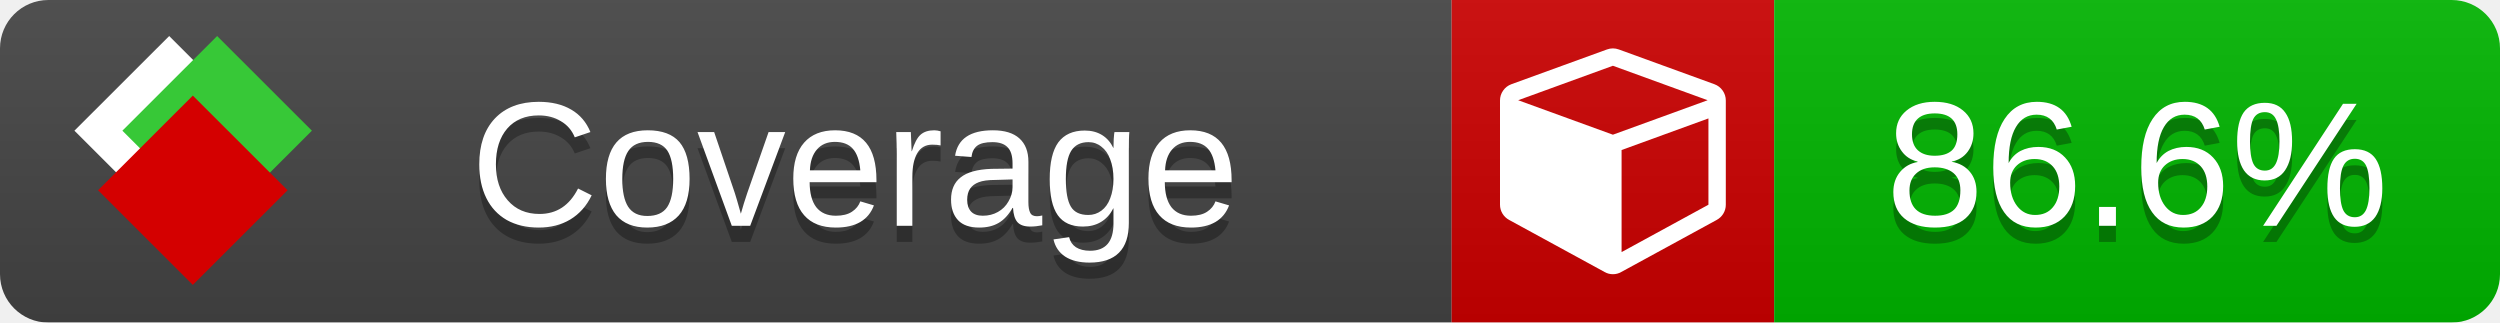
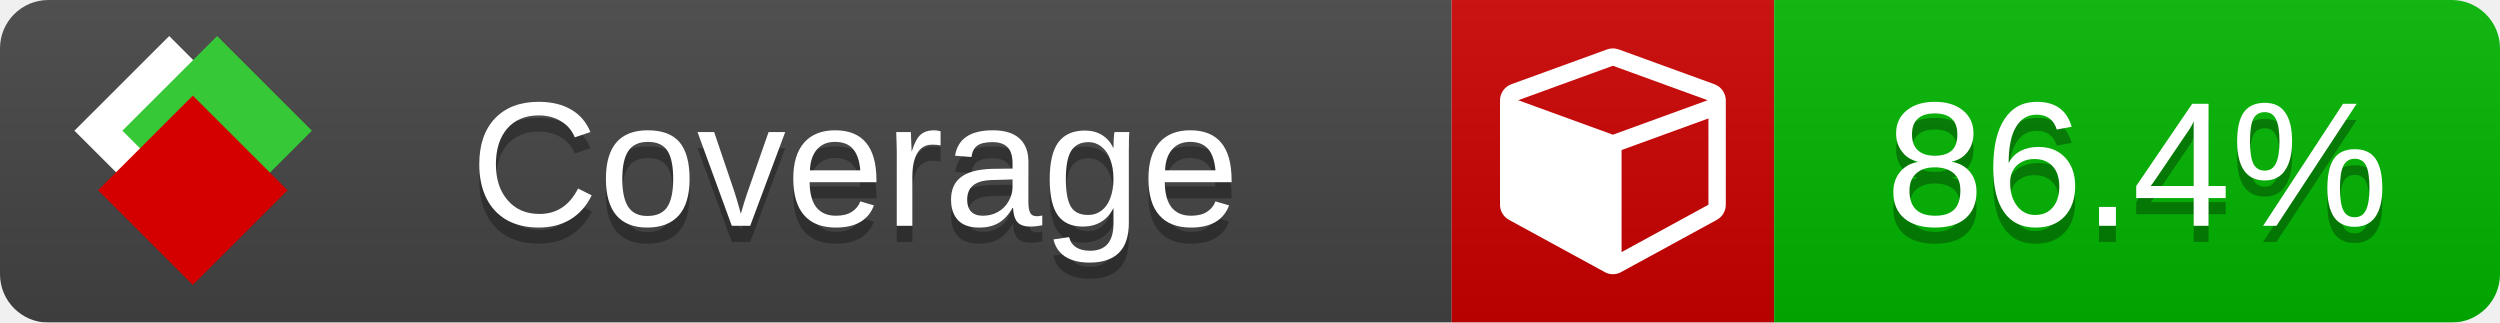
<svg xmlns="http://www.w3.org/2000/svg" xmlns:xlink="http://www.w3.org/1999/xlink" width="155" height="20">
  <style type="text/css">
          
            @keyframes fade1 {
                0% { visibility: visible; opacity: 1; }
               23% { visibility: visible; opacity: 1; }
               25% { visibility: hidden; opacity: 0; }
               48% { visibility: hidden; opacity: 0; }
               50% { visibility: hidden; opacity: 0; }
               73% { visibility: hidden; opacity: 0; }
               75% { visibility: hidden; opacity: 0; }
               98% { visibility: hidden; opacity: 0; }
              100% { visibility: visible; opacity: 1; }
            }
            @keyframes fade2 {
                0% { visibility: hidden; opacity: 0; }
               23% { visibility: hidden; opacity: 0; }
               25% { visibility: visible; opacity: 1; }
               48% { visibility: visible; opacity: 1; }
               50% { visibility: hidden; opacity: 0; }
               73% { visibility: hidden; opacity: 0; }
               75% { visibility: hidden; opacity: 0; }
               98% { visibility: hidden; opacity: 0; }
              100% { visibility: hidden; opacity: 0; }
            }
            @keyframes fade3 {
                0% { visibility: hidden; opacity: 0; }
               23% { visibility: hidden; opacity: 0; }
               25% { visibility: hidden; opacity: 0; }
               48% { visibility: hidden; opacity: 0; }
               50% { visibility: visible; opacity: 1; }
               73% { visibility: visible; opacity: 1; }
               75% { visibility: hidden; opacity: 0; }
               98% { visibility: hidden; opacity: 0; }
              100% { visibility: hidden; opacity: 0; }
            }
            @keyframes fade4 {
                0% { visibility: hidden; opacity: 0; }
               23% { visibility: hidden; opacity: 0; }
               25% { visibility: hidden; opacity: 0; }
               48% { visibility: hidden; opacity: 0; }
               50% { visibility: hidden; opacity: 0; }
               73% { visibility: hidden; opacity: 0; }
               75% { visibility: visible; opacity: 1; }
               98% { visibility: visible; opacity: 1; }
              100% { visibility: hidden; opacity: 0; }
            }
            .linecoverage {
                animation-duration: 15s;
                animation-name: fade1;
                animation-iteration-count: infinite;
            }
            .branchcoverage {
                animation-duration: 15s;
                animation-name: fade2;
                animation-iteration-count: infinite;
            }
            .methodcoverage {
                animation-duration: 15s;
                animation-name: fade3;
                animation-iteration-count: infinite;
            }
            .fullmethodcoverage {
                animation-duration: 15s;
                animation-name: fade4;
                animation-iteration-count: infinite;
            }
          
    </style>
  <defs>
    <linearGradient id="gradient" x2="0" y2="100%">
      <stop offset="0" stop-color="#bbb" stop-opacity=".1" />
      <stop offset="1" stop-opacity=".1" />
    </linearGradient>
    <linearGradient id="c">
      <stop offset="0" stop-color="#d40000" />
      <stop offset="1" stop-color="#ff2a2a" />
    </linearGradient>
    <linearGradient id="a">
      <stop offset="0" stop-color="#e0e0de" />
      <stop offset="1" stop-color="#fff" />
    </linearGradient>
    <linearGradient id="b">
      <stop offset="0" stop-color="#37c837" />
      <stop offset="1" stop-color="#217821" />
    </linearGradient>
    <linearGradient xlink:href="#a" id="e" x1="106.44" x2="69.96" y1="-11.96" y2="-46.84" gradientTransform="matrix(-.8426 -.00045 -.00045 -.8426 -94.27 -75.82)" gradientUnits="userSpaceOnUse" />
    <linearGradient xlink:href="#b" id="f" x1="56.19" x2="77.97" y1="-23.45" y2="10.62" gradientTransform="matrix(.8426 .00045 .00045 .8426 94.27 75.82)" gradientUnits="userSpaceOnUse" />
    <linearGradient xlink:href="#c" id="g" x1="79.98" x2="132.9" y1="10.79" y2="10.79" gradientTransform="matrix(.8426 .00045 .00045 .8426 94.27 75.82)" gradientUnits="userSpaceOnUse" />
    <mask id="mask">
      <rect width="155" height="20" rx="3" fill="#fff" />
    </mask>
    <g id="icon" transform="matrix(.04486 0 0 .04481 -.48 -.63)">
      <rect width="52.92" height="52.92" x="-109.72" y="-27.13" fill="url(#e)" transform="rotate(-135)" />
      <rect width="52.92" height="52.92" x="70.19" y="-39.18" fill="url(#f)" transform="rotate(45)" />
      <rect width="52.92" height="52.92" x="80.05" y="-15.74" fill="url(#g)" transform="rotate(45)" />
    </g>
  </defs>
  <g mask="url(#mask)">
    <rect x="0" y="0" width="90" height="20" fill="#444" />
    <rect x="90" y="0" width="20" height="20" fill="#c00" />
    <rect x="110" y="0" width="45" height="20" fill="#00B600" />
    <rect x="0" y="0" width="155" height="20" fill="url(#gradient)" />
  </g>
  <g>
    <path class="" fill="#fff" d="m 100.538,15.629 5.385,-2.936 v -5.351 l -5.385,1.96 z M 100,8.351 105.873,6.214 100,4.077 94.127,6.214 Z m 7,-2.12 v 6.462 q 0,0.294 -0.151,0.547 -0.151,0.252 -0.412,0.395 l -5.923,3.231 q -0.236,0.135 -0.513,0.135 -0.278,0 -0.513,-0.135 l -5.923,-3.231 Q 93.303,13.492 93.151,13.239 93,12.987 93,12.692 v -6.462 q 0,-0.337 0.194,-0.614 0.194,-0.278 0.513,-0.395 l 5.923,-2.154 q 0.185,-0.067 0.37,-0.067 0.185,0 0.37,0.067 l 5.923,2.154 q 0.32,0.118 0.513,0.395 Q 107,5.894 107,6.231 Z" />
  </g>
  <g fill="#fff" text-anchor="middle" font-family="Verdana,Arial,Geneva,sans-serif" font-size="11">
    <a xlink:href="https://github.com/danielpalme/ReportGenerator" target="_top">
      <use xlink:href="#icon" transform="translate(3,1) scale(3.5)" />
    </a>
    <text x="53" y="15" fill="#010101" fill-opacity=".3">Coverage</text>
    <text x="53" y="14" fill="#fff">Coverage</text>
-     <text class="" x="132.5" y="15" fill="#010101" fill-opacity=".3">86.6%</text>
-     <text class="" x="132.5" y="14">86.6%</text>
+     <text class="" x="132.5" y="15" fill="#010101" fill-opacity=".3">86.4%</text>
+     <text class="" x="132.5" y="14">86.4%</text>
  </g>
  <g>
    <rect class="" x="90" y="0" width="65" height="20" fill-opacity="0" />
  </g>
</svg>
